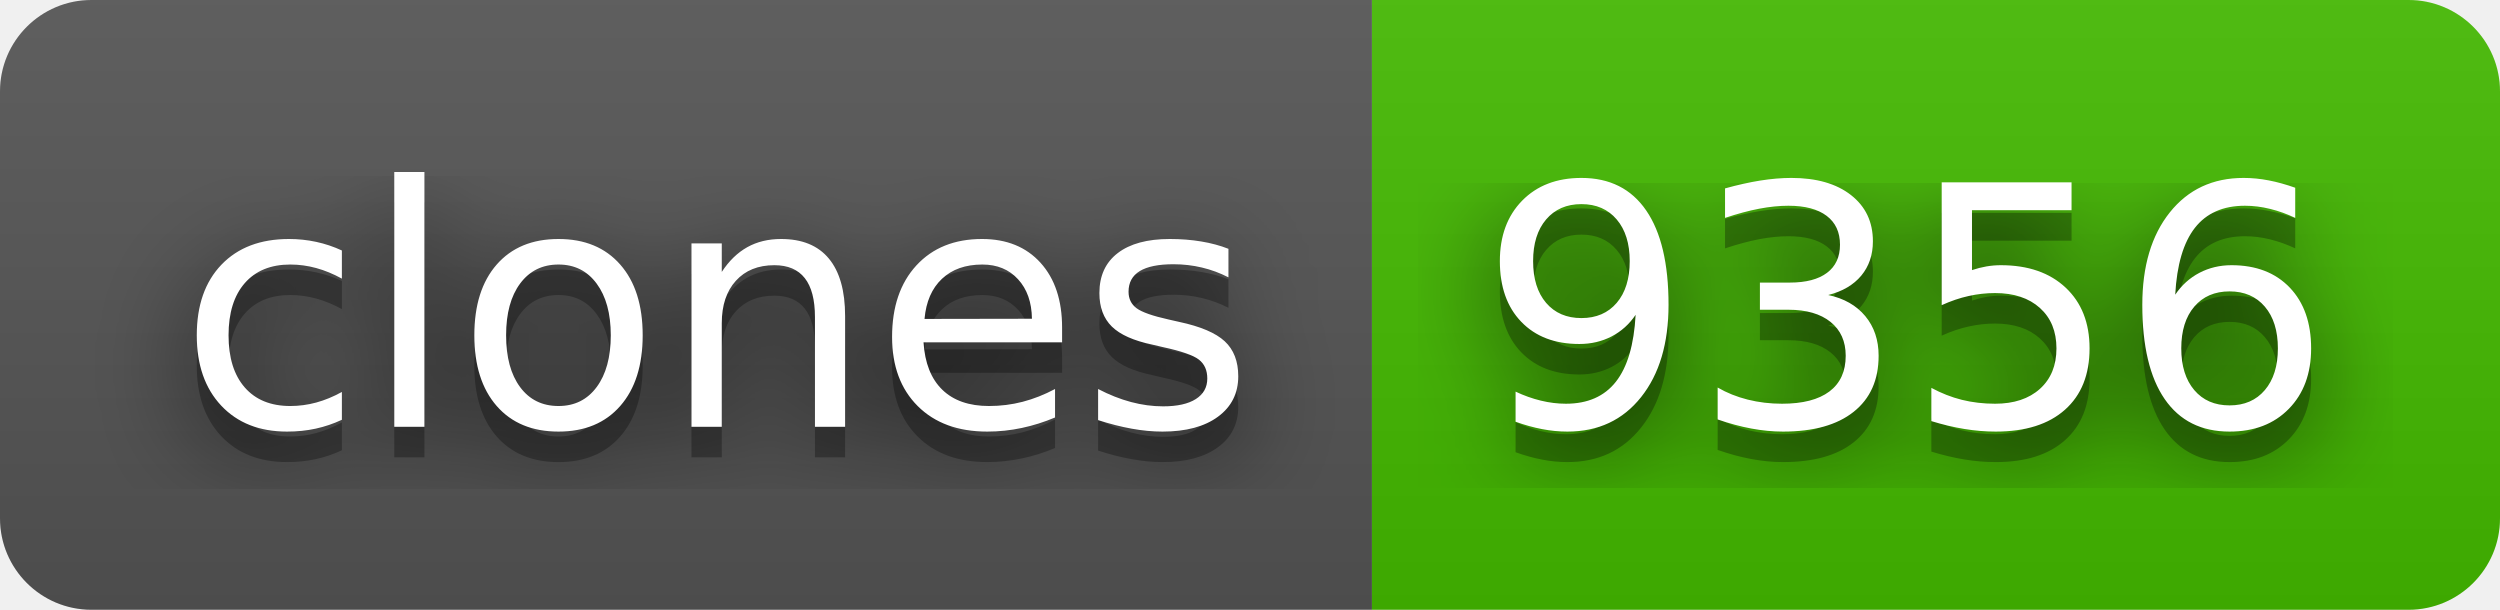
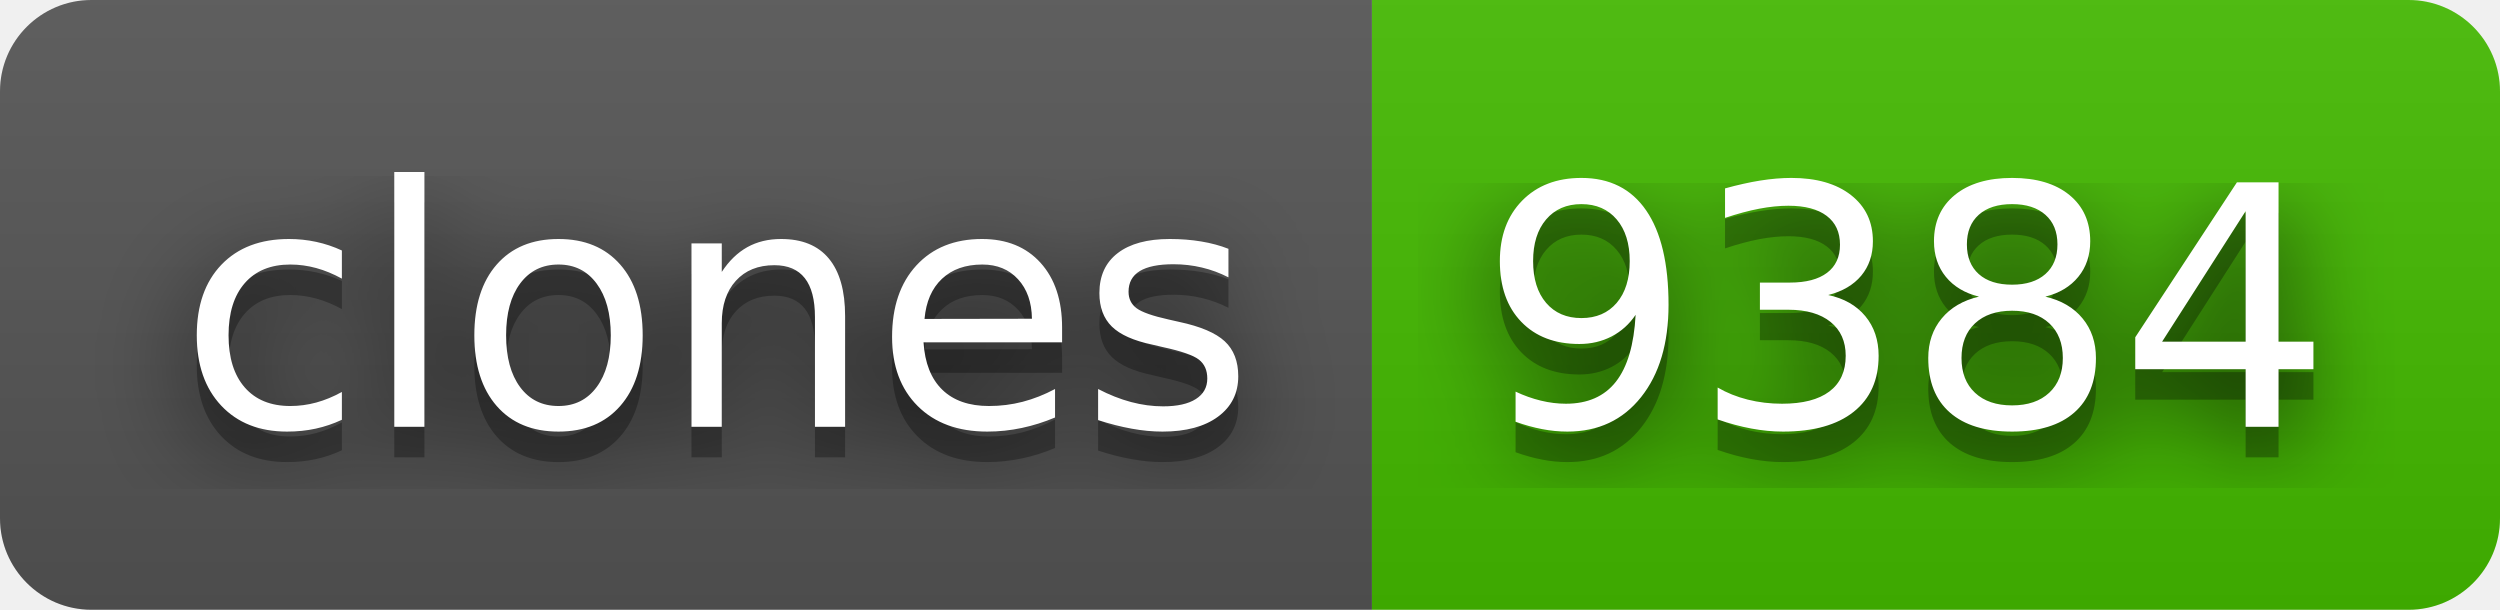
- <svg xmlns="http://www.w3.org/2000/svg" width="82" height="20" role="img" aria-label="clones: 9356">
+ <svg xmlns="http://www.w3.org/2000/svg" width="82" height="20" role="img" aria-label="clones: 9384">
  <filter id="blur">
    <feGaussianBlur stdDeviation="16" />
  </filter>
  <linearGradient id="s" x2="0" y2="100%">
    <stop offset="0" stop-color="#bbb" stop-opacity=".1" />
    <stop offset="1" stop-opacity=".1" />
  </linearGradient>
  <clipPath id="r">
    <rect width="82" height="20" rx="3" />
  </clipPath>
  <g clip-path="url(#r)">
    <rect width="45" height="20" fill="#555" />
    <rect x="45" width="37" height="20" fill="#4b0" />
    <rect width="82" height="20" fill="url(#s)" />
  </g>
  <g fill="#fff" text-anchor="middle" font-family="Verdana,Geneva,DejaVu Sans,sans-serif" text-rendering="geometricPrecision" font-size="110">
    <g transform="scale(.1)">
      <g aria-hidden="true" fill="#010101">
        <text x="235" y="150" fill-opacity=".8" filter="url(#blur)" textLength="350">clones</text>
        <text x="235" y="150" fill-opacity=".3" textLength="350">clones</text>
      </g>
      <text x="235" y="140" textLength="350">clones</text>
    </g>
    <g transform="scale(.1)">
      <g aria-hidden="true" fill="#010101">
-         <text x="625" y="150" fill-opacity=".8" filter="url(#blur)" textLength="270">9356</text>
-         <text x="625" y="150" fill-opacity=".3" textLength="270">9356</text>
+         <text x="625" y="150" fill-opacity=".8" filter="url(#blur)" textLength="270">9384</text>
+         <text x="625" y="150" fill-opacity=".3" textLength="270">9384</text>
      </g>
-       <text x="625" y="140" textLength="270">9356</text>
+       <text x="625" y="140" textLength="270">9384</text>
    </g>
  </g>
</svg>
